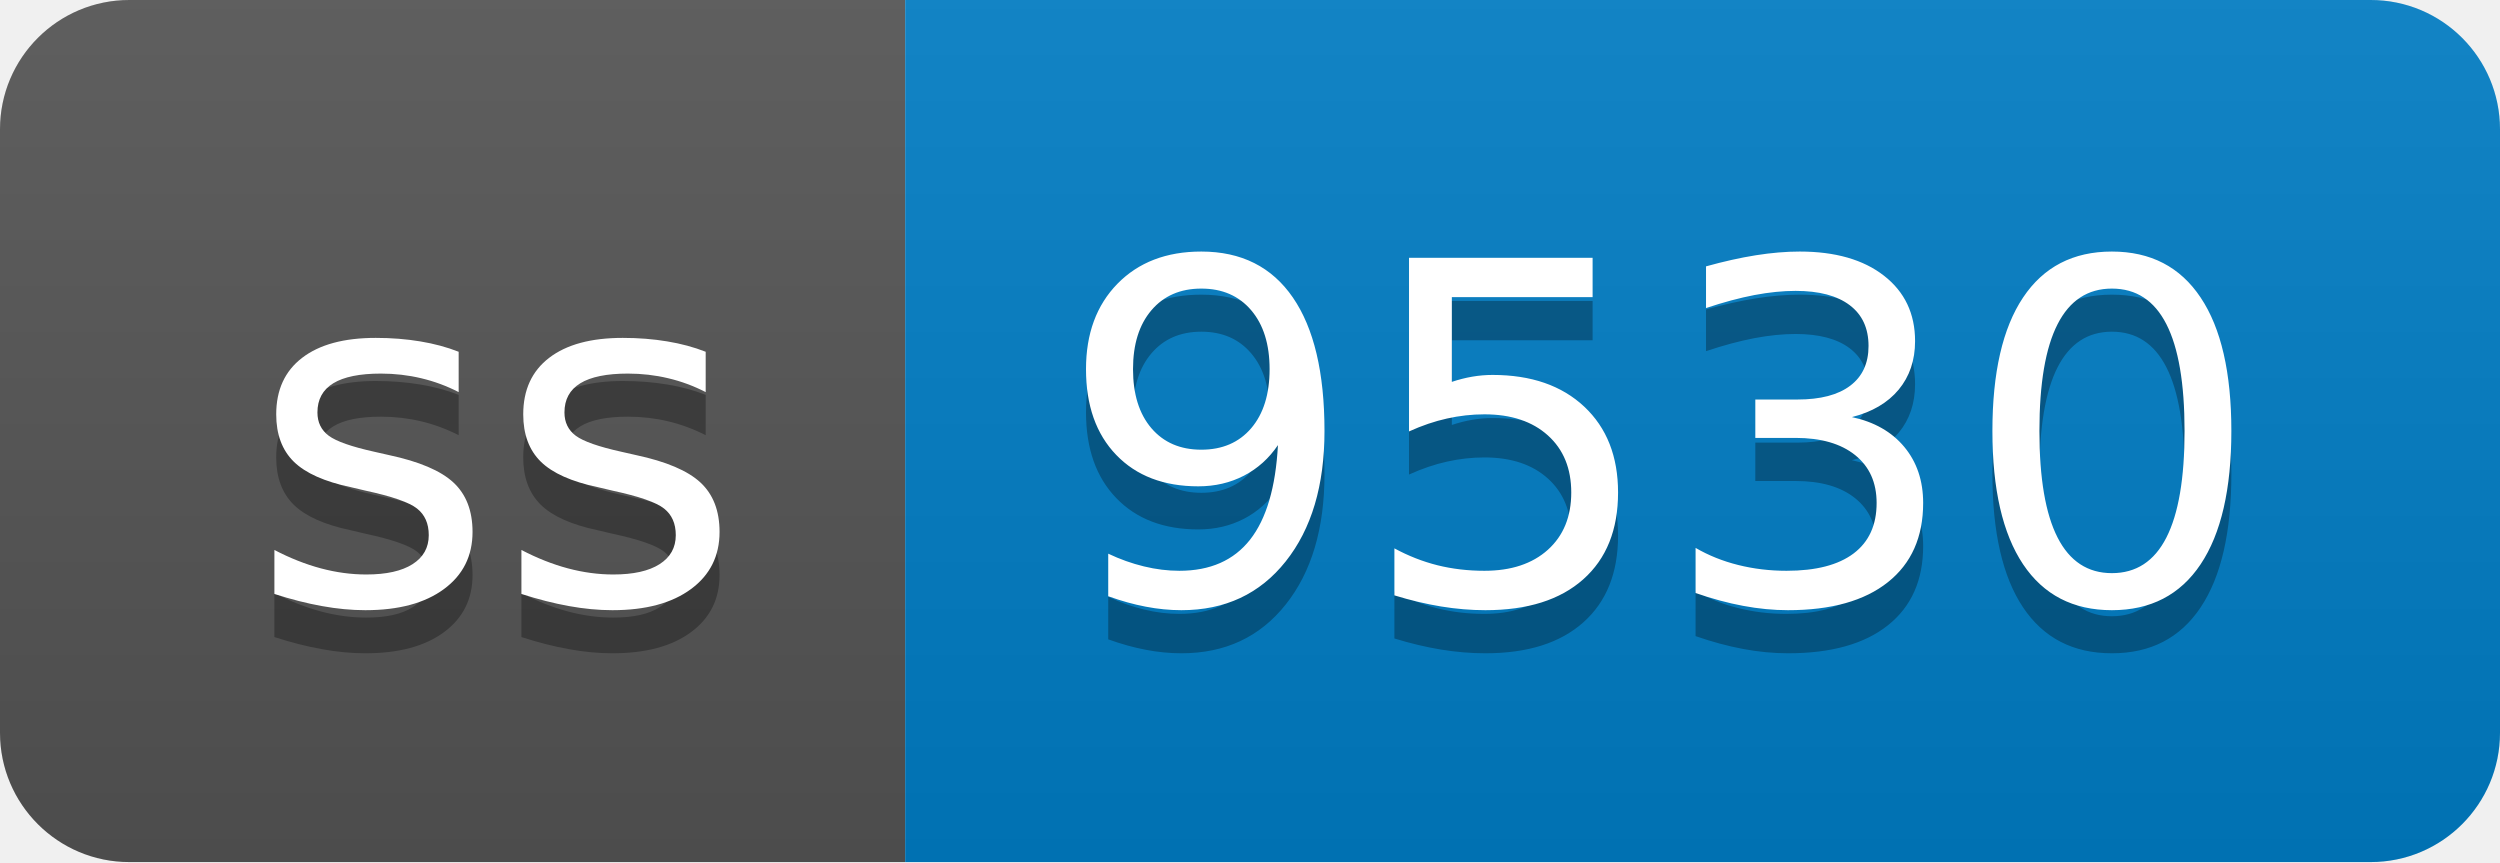
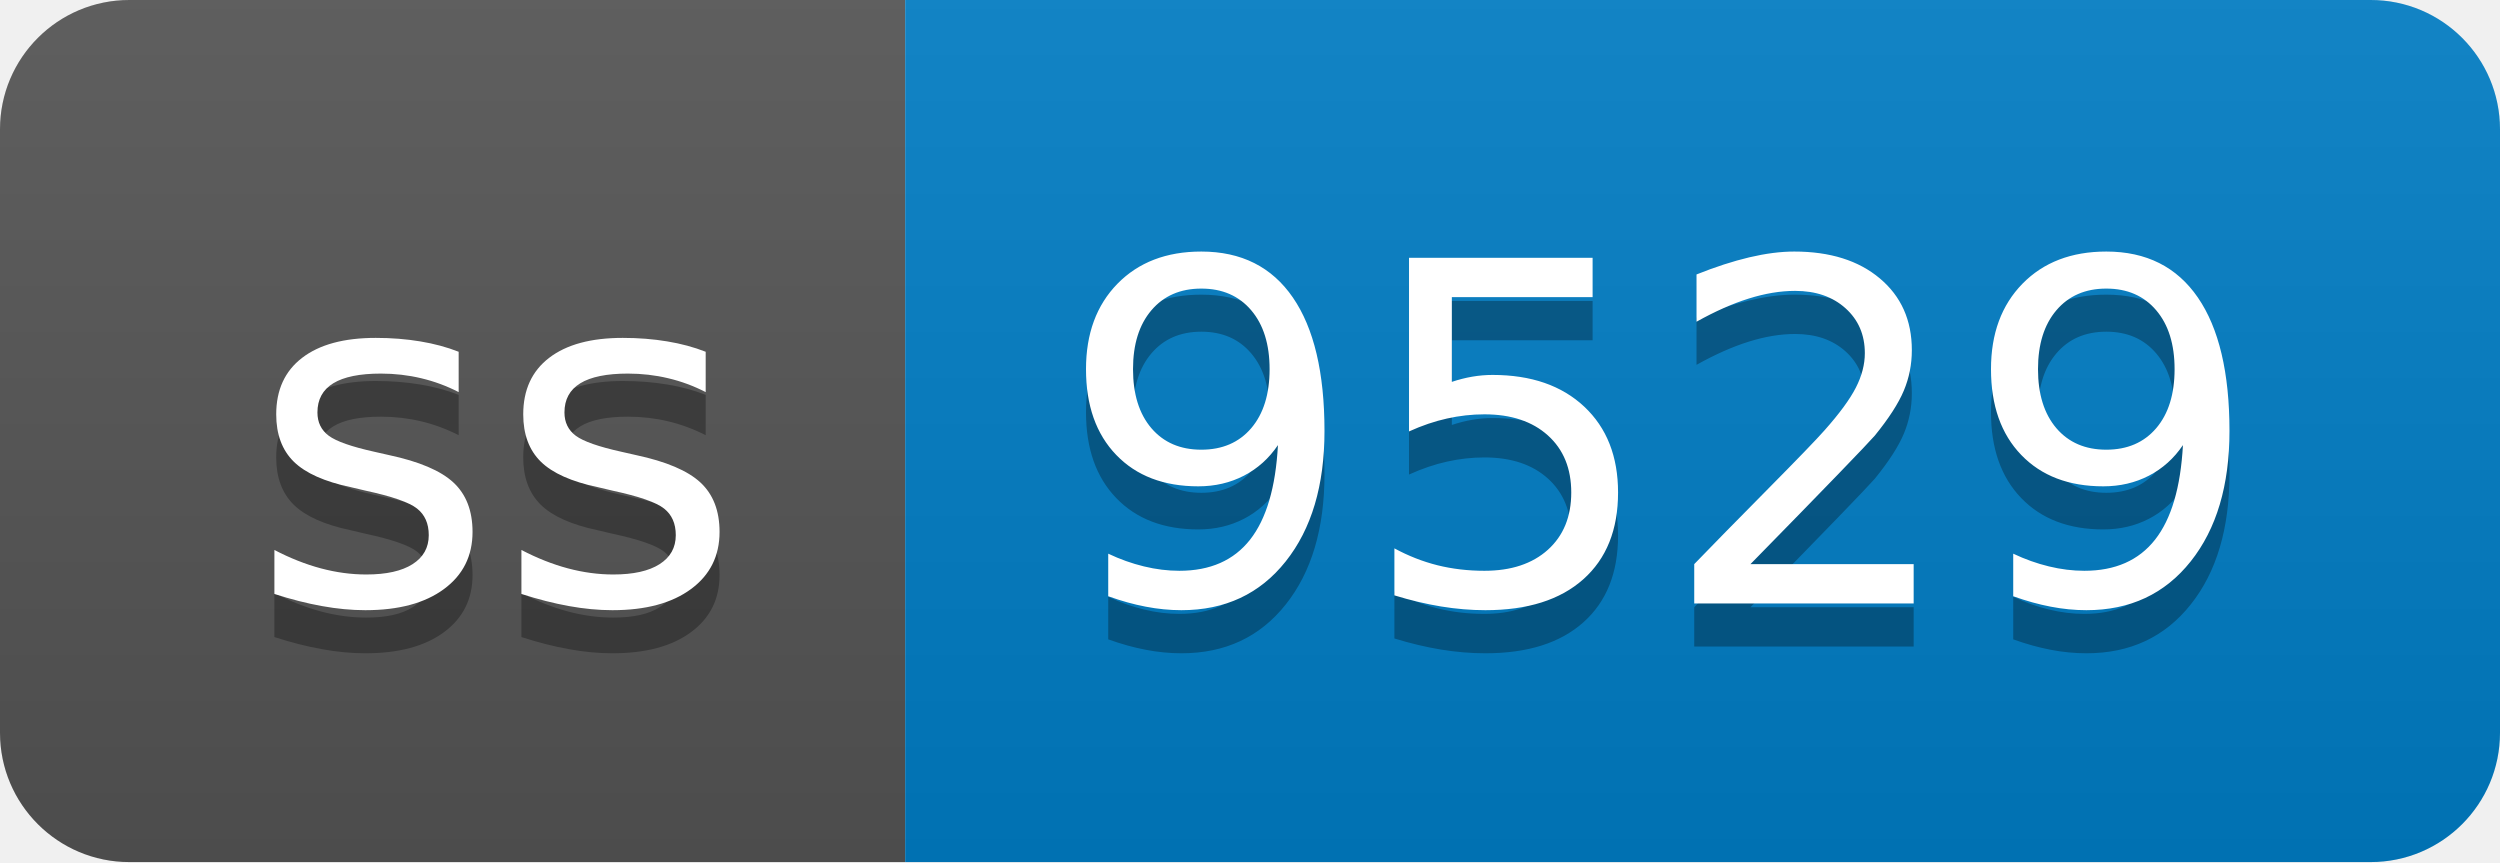
- <svg xmlns="http://www.w3.org/2000/svg" width="58" height="20" role="img" aria-label="ss: 9530">
+ <svg xmlns="http://www.w3.org/2000/svg" width="58" height="20" role="img" aria-label="ss: 9529">
  <linearGradient id="s" x2="0" y2="100%">
    <stop offset="0" stop-color="#bbb" stop-opacity=".1" />
    <stop offset="1" stop-opacity=".1" />
  </linearGradient>
  <clipPath id="r">
    <rect width="58" height="20" rx="3" fill="#fff" />
  </clipPath>
  <g clip-path="url(#r)">
    <rect width="21" height="20" fill="#555" />
    <rect x="21" width="37" height="20" fill="#007ec6" />
    <rect width="58" height="20" fill="url(#s)" />
  </g>
  <g fill="#fff" text-anchor="middle" font-family="Verdana,Geneva,DejaVu Sans,sans-serif" text-rendering="geometricPrecision" font-size="110">
    <text aria-hidden="true" x="115" y="150" fill="#010101" fill-opacity=".3" transform="scale(.1)" textLength="110">ss</text>
    <text x="115" y="140" transform="scale(.1)" fill="#fff" textLength="110">ss</text>
-     <text aria-hidden="true" x="385" y="150" fill="#010101" fill-opacity=".3" transform="scale(.1)" textLength="270">9530</text>
-     <text x="385" y="140" transform="scale(.1)" fill="#fff" textLength="270">9530</text>
+     <text aria-hidden="true" x="385" y="150" fill="#010101" fill-opacity=".3" transform="scale(.1)" textLength="270">9529</text>
+     <text x="385" y="140" transform="scale(.1)" fill="#fff" textLength="270">9529</text>
  </g>
</svg>
